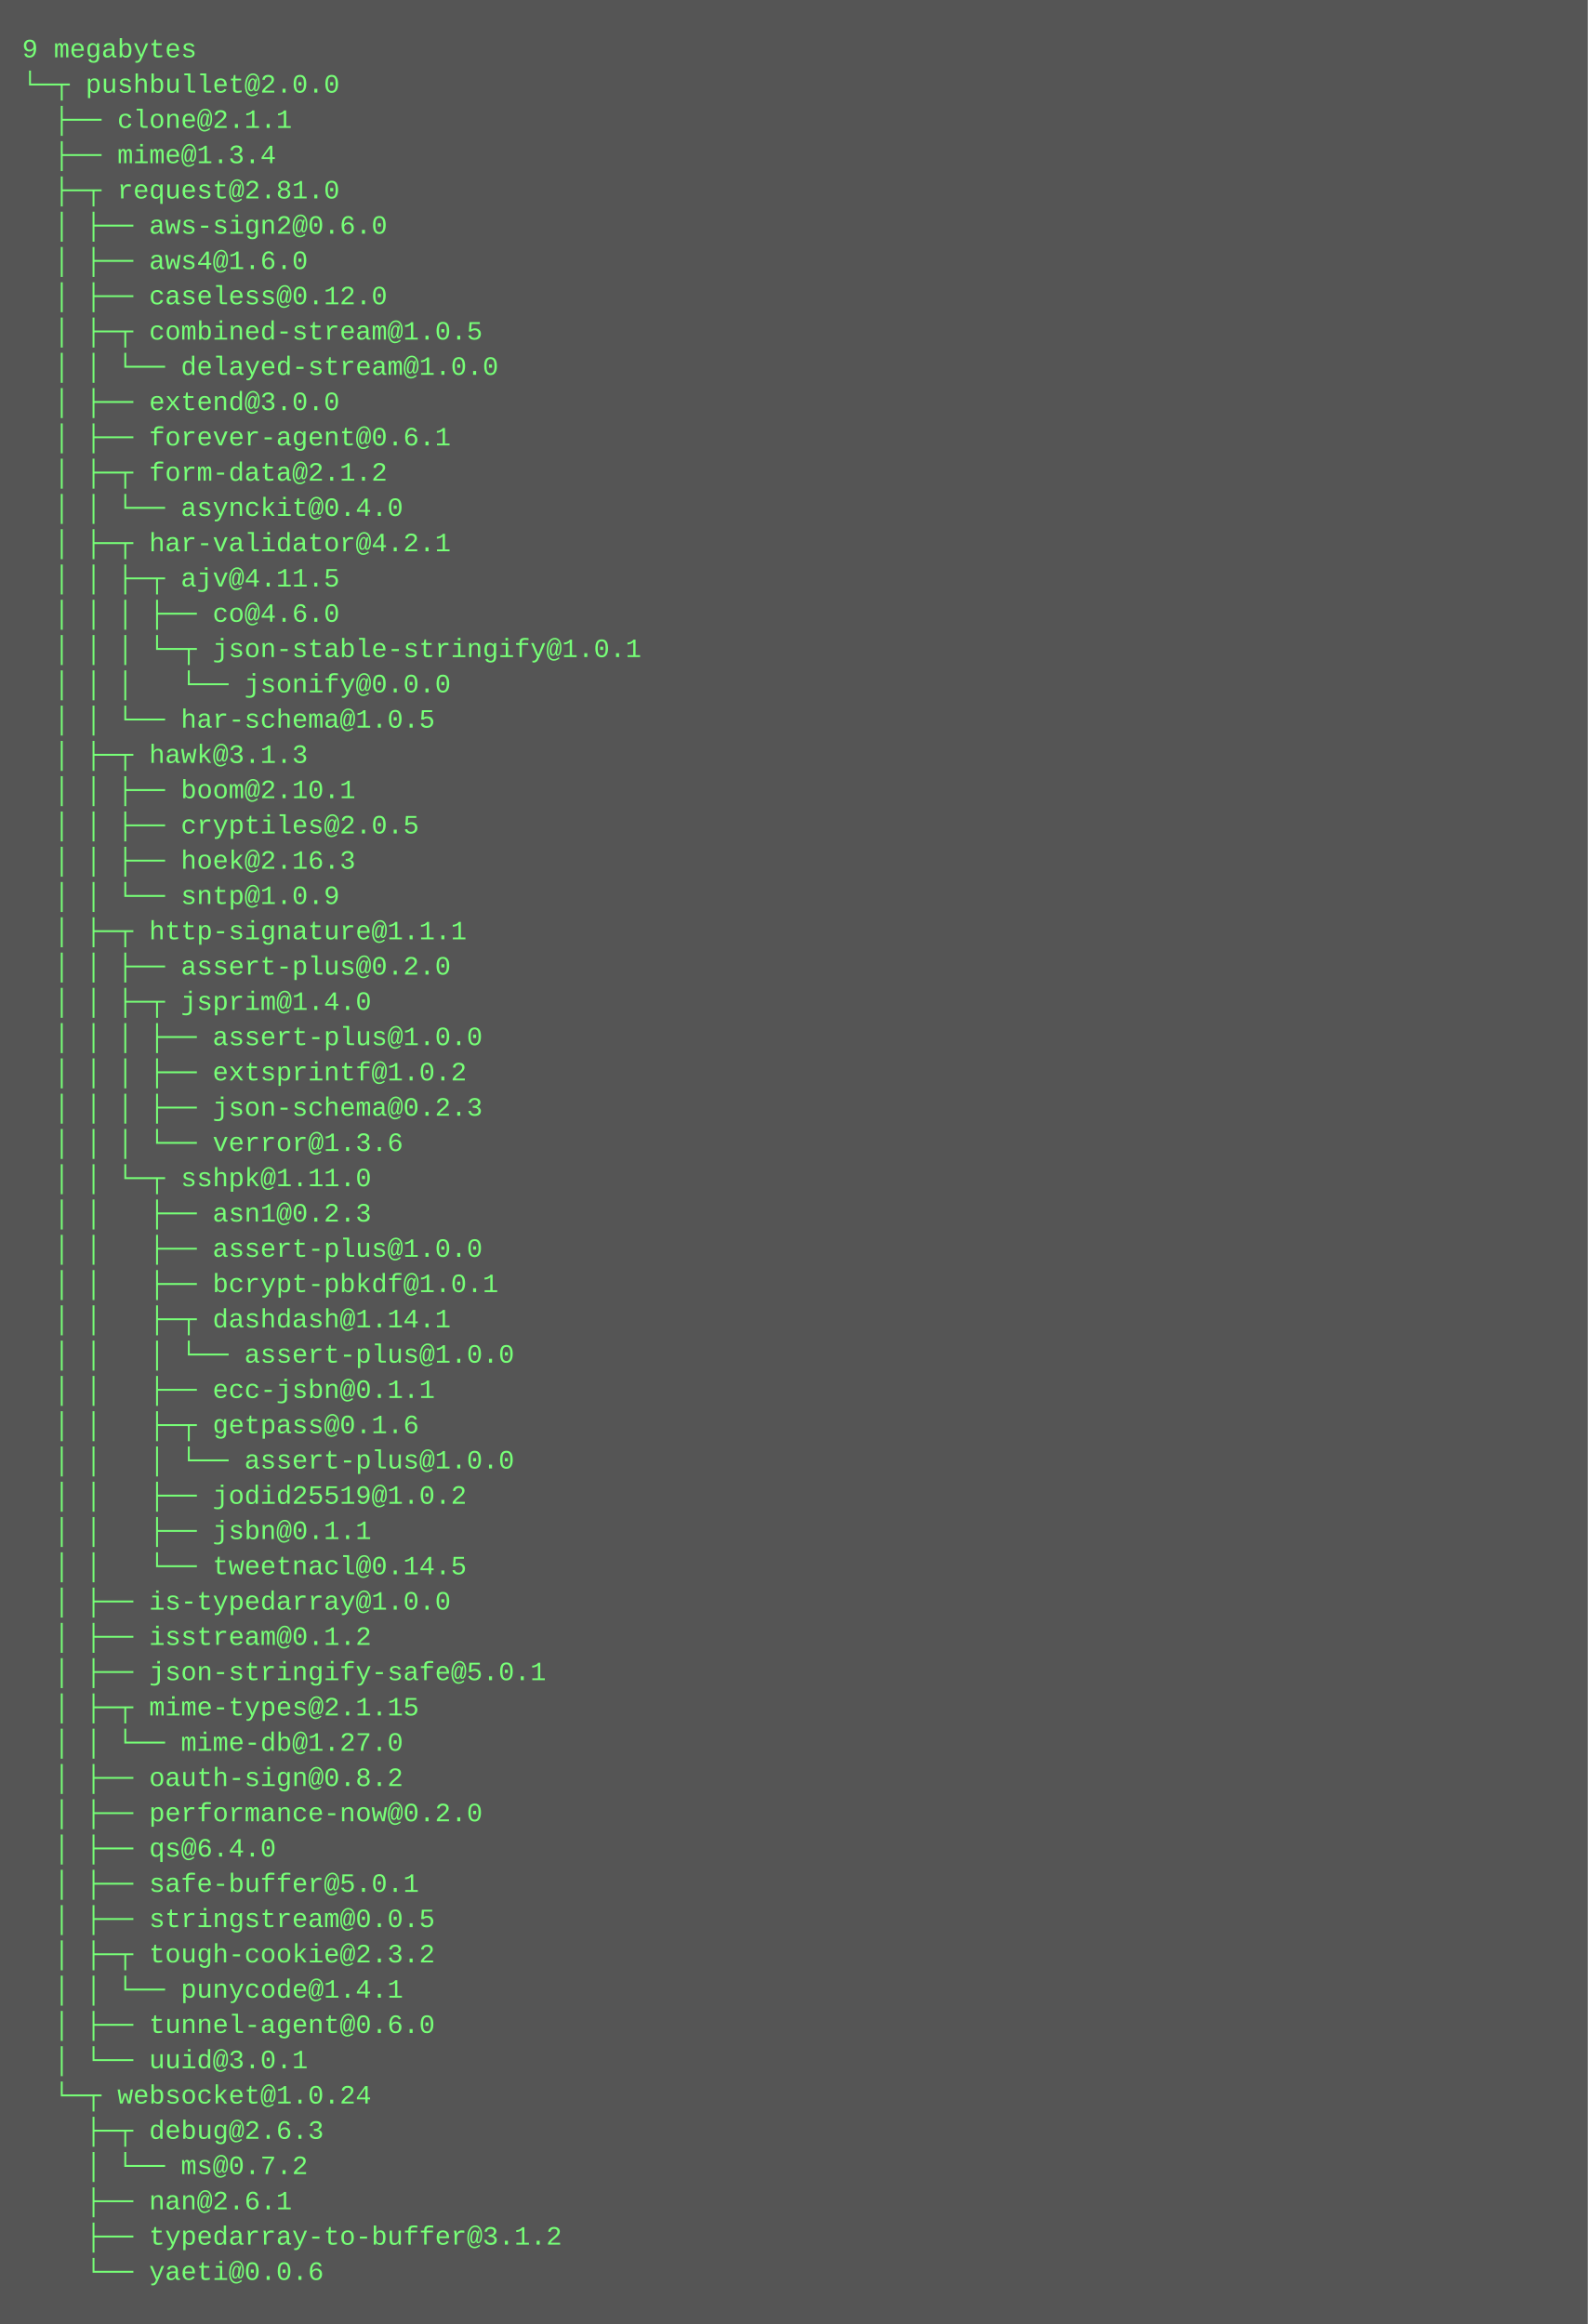
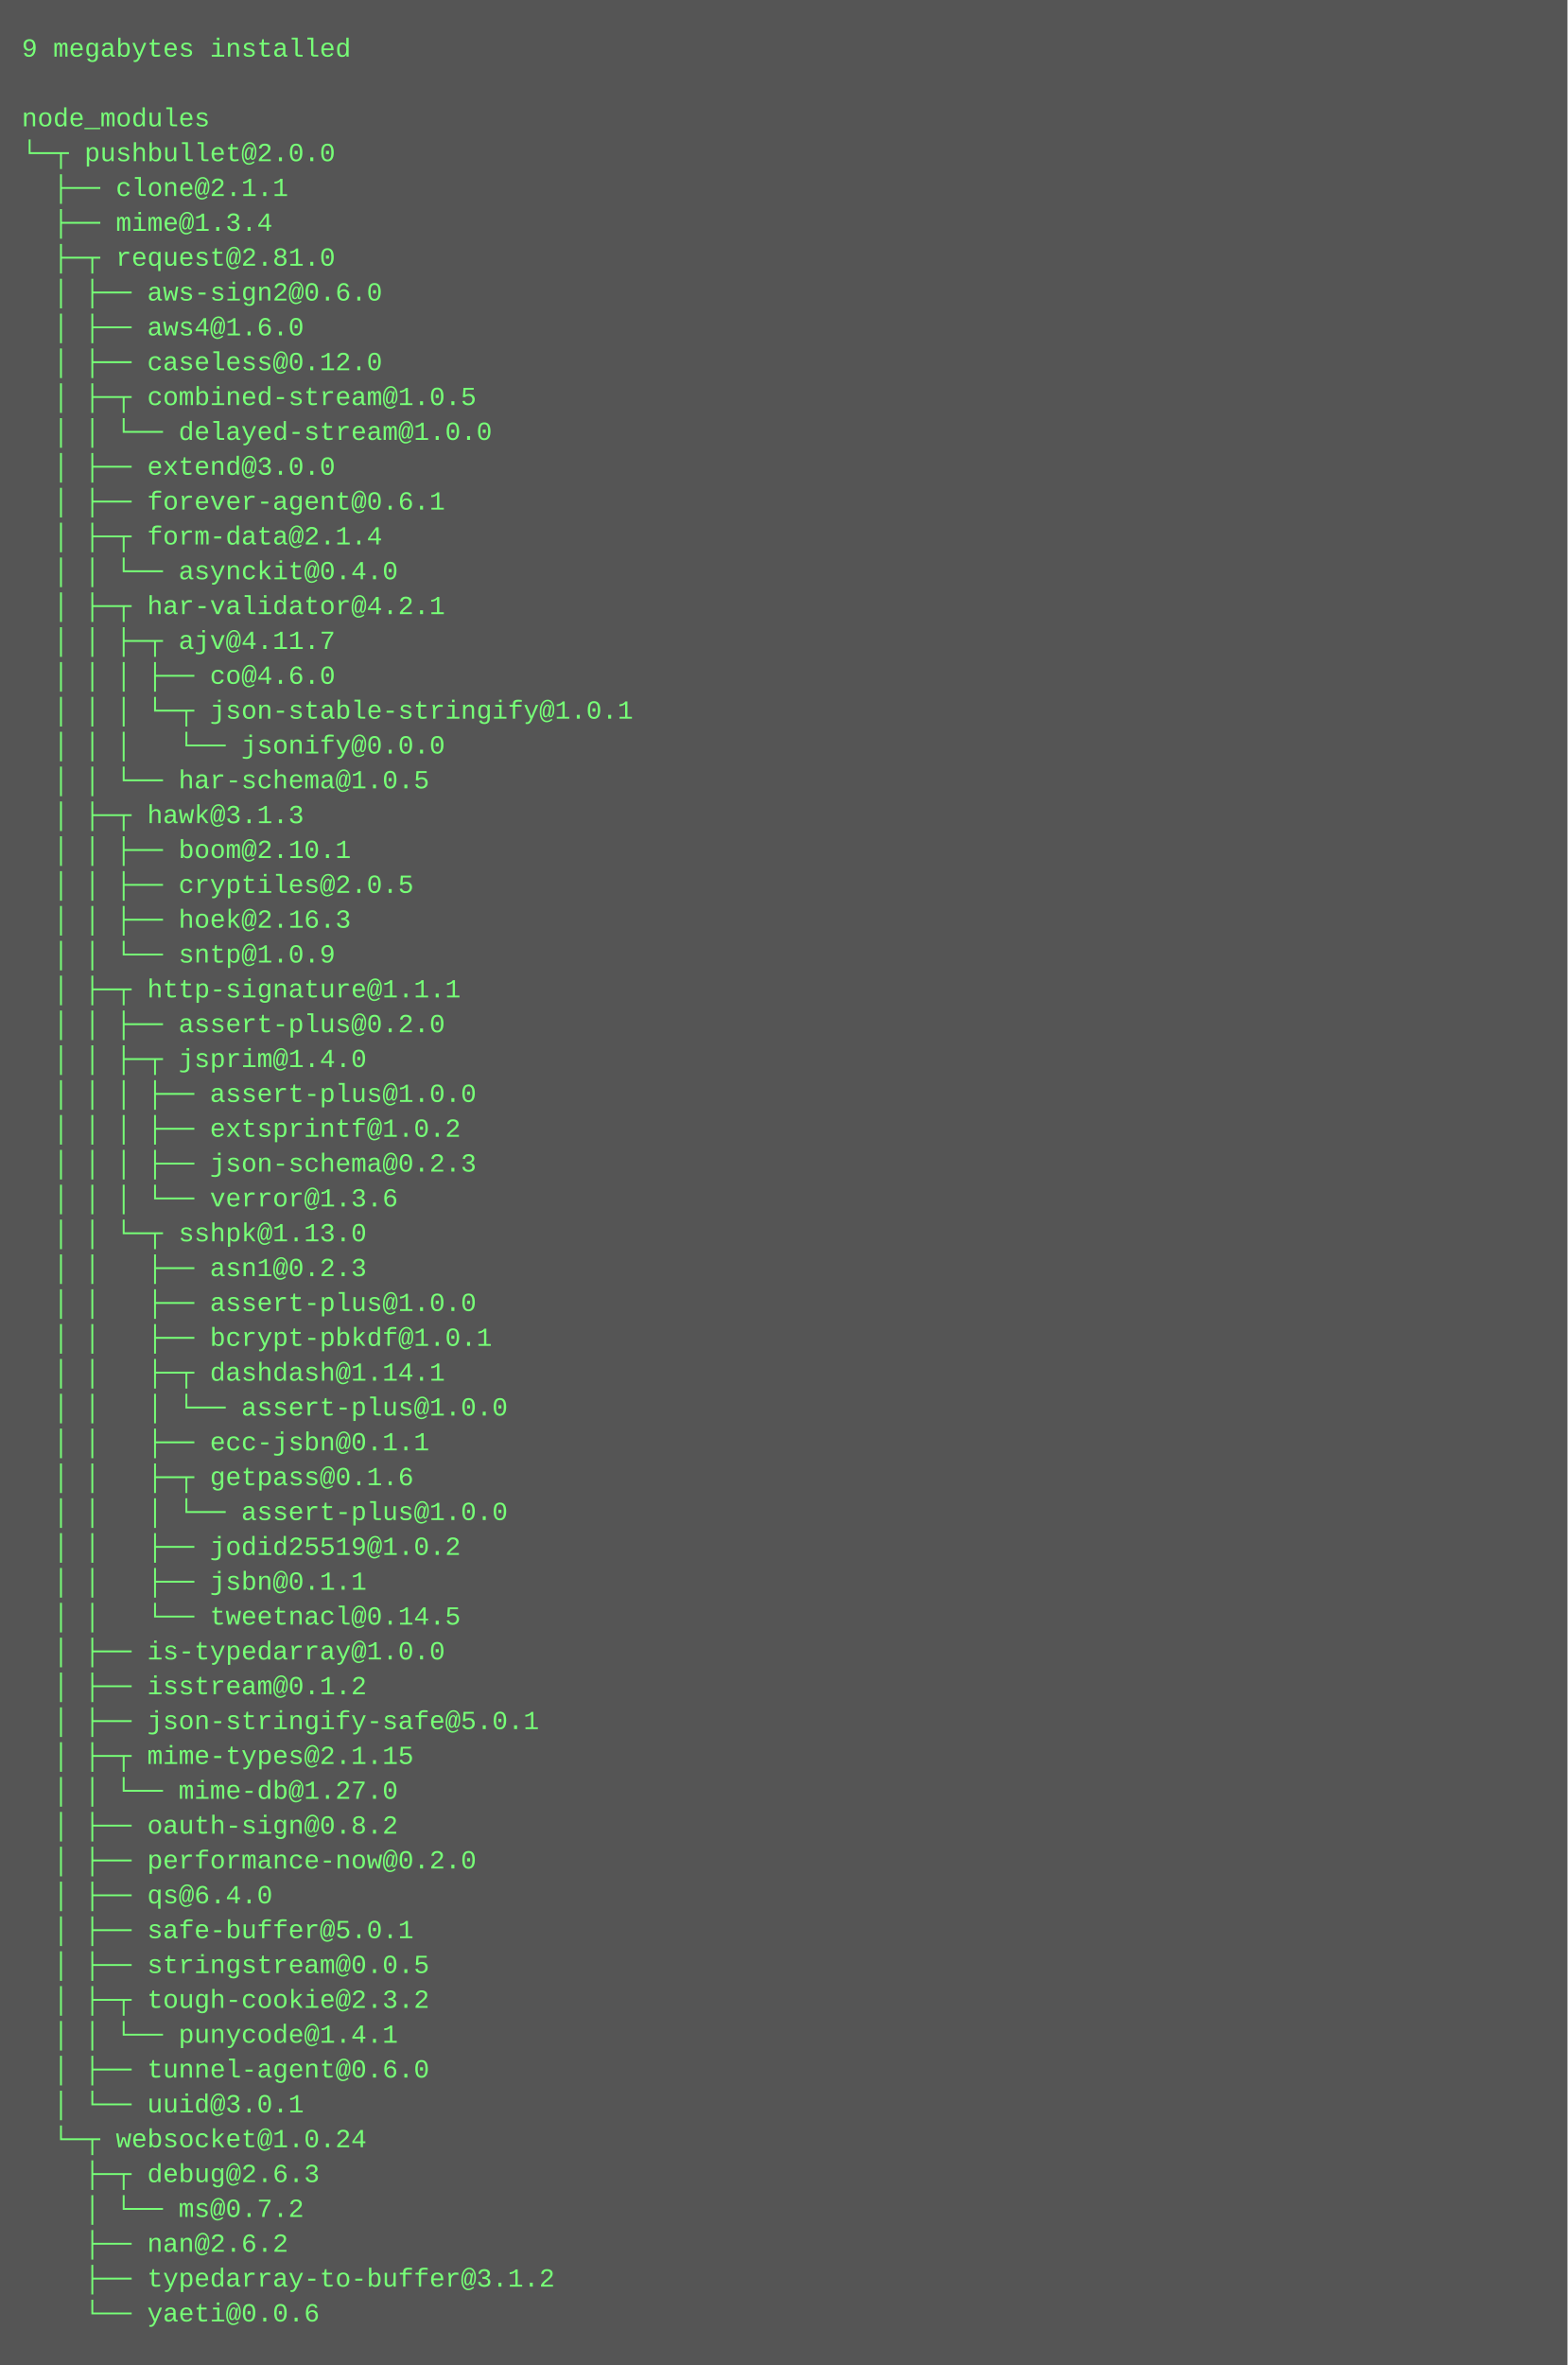
- <svg xmlns="http://www.w3.org/2000/svg" height="1054" width="720">
-   <rect height="1054" fill="#555" width="720" />
+ <svg xmlns="http://www.w3.org/2000/svg" height="1086" width="720">
+   <rect height="1086" fill="#555" width="720" />
  <text fill="#7f7" font-family="Courier New" font-size="12" xml:space="preserve">
-     <tspan x="10" y="26">9 megabytes</tspan>
-     <tspan x="10" y="42">└─┬ pushbullet@2.0.0 </tspan>
-     <tspan x="10" y="58">  ├── clone@2.1.1 </tspan>
-     <tspan x="10" y="74">  ├── mime@1.3.4 </tspan>
-     <tspan x="10" y="90">  ├─┬ request@2.81.0 </tspan>
-     <tspan x="10" y="106">  │ ├── aws-sign2@0.6.0 </tspan>
-     <tspan x="10" y="122">  │ ├── aws4@1.6.0 </tspan>
-     <tspan x="10" y="138">  │ ├── caseless@0.12.0 </tspan>
-     <tspan x="10" y="154">  │ ├─┬ combined-stream@1.0.5 </tspan>
-     <tspan x="10" y="170">  │ │ └── delayed-stream@1.0.0 </tspan>
-     <tspan x="10" y="186">  │ ├── extend@3.0.0 </tspan>
-     <tspan x="10" y="202">  │ ├── forever-agent@0.6.1 </tspan>
-     <tspan x="10" y="218">  │ ├─┬ form-data@2.1.2 </tspan>
-     <tspan x="10" y="234">  │ │ └── asynckit@0.4.0 </tspan>
-     <tspan x="10" y="250">  │ ├─┬ har-validator@4.2.1 </tspan>
-     <tspan x="10" y="266">  │ │ ├─┬ ajv@4.11.5 </tspan>
-     <tspan x="10" y="282">  │ │ │ ├── co@4.6.0 </tspan>
-     <tspan x="10" y="298">  │ │ │ └─┬ json-stable-stringify@1.0.1 </tspan>
-     <tspan x="10" y="314">  │ │ │   └── jsonify@0.0.0 </tspan>
-     <tspan x="10" y="330">  │ │ └── har-schema@1.0.5 </tspan>
-     <tspan x="10" y="346">  │ ├─┬ hawk@3.1.3 </tspan>
-     <tspan x="10" y="362">  │ │ ├── boom@2.10.1 </tspan>
-     <tspan x="10" y="378">  │ │ ├── cryptiles@2.0.5 </tspan>
-     <tspan x="10" y="394">  │ │ ├── hoek@2.16.3 </tspan>
-     <tspan x="10" y="410">  │ │ └── sntp@1.0.9 </tspan>
-     <tspan x="10" y="426">  │ ├─┬ http-signature@1.1.1 </tspan>
-     <tspan x="10" y="442">  │ │ ├── assert-plus@0.2.0 </tspan>
-     <tspan x="10" y="458">  │ │ ├─┬ jsprim@1.4.0 </tspan>
-     <tspan x="10" y="474">  │ │ │ ├── assert-plus@1.0.0 </tspan>
-     <tspan x="10" y="490">  │ │ │ ├── extsprintf@1.0.2 </tspan>
-     <tspan x="10" y="506">  │ │ │ ├── json-schema@0.2.3 </tspan>
-     <tspan x="10" y="522">  │ │ │ └── verror@1.3.6 </tspan>
-     <tspan x="10" y="538">  │ │ └─┬ sshpk@1.11.0 </tspan>
-     <tspan x="10" y="554">  │ │   ├── asn1@0.2.3 </tspan>
-     <tspan x="10" y="570">  │ │   ├── assert-plus@1.0.0 </tspan>
-     <tspan x="10" y="586">  │ │   ├── bcrypt-pbkdf@1.0.1 </tspan>
-     <tspan x="10" y="602">  │ │   ├─┬ dashdash@1.14.1 </tspan>
-     <tspan x="10" y="618">  │ │   │ └── assert-plus@1.0.0 </tspan>
-     <tspan x="10" y="634">  │ │   ├── ecc-jsbn@0.1.1 </tspan>
-     <tspan x="10" y="650">  │ │   ├─┬ getpass@0.1.6 </tspan>
-     <tspan x="10" y="666">  │ │   │ └── assert-plus@1.0.0 </tspan>
-     <tspan x="10" y="682">  │ │   ├── jodid25519@1.0.2 </tspan>
-     <tspan x="10" y="698">  │ │   ├── jsbn@0.1.1 </tspan>
-     <tspan x="10" y="714">  │ │   └── tweetnacl@0.14.5 </tspan>
-     <tspan x="10" y="730">  │ ├── is-typedarray@1.0.0 </tspan>
-     <tspan x="10" y="746">  │ ├── isstream@0.1.2 </tspan>
-     <tspan x="10" y="762">  │ ├── json-stringify-safe@5.0.1 </tspan>
-     <tspan x="10" y="778">  │ ├─┬ mime-types@2.1.15 </tspan>
-     <tspan x="10" y="794">  │ │ └── mime-db@1.27.0 </tspan>
-     <tspan x="10" y="810">  │ ├── oauth-sign@0.8.2 </tspan>
-     <tspan x="10" y="826">  │ ├── performance-now@0.2.0 </tspan>
-     <tspan x="10" y="842">  │ ├── qs@6.4.0 </tspan>
-     <tspan x="10" y="858">  │ ├── safe-buffer@5.0.1 </tspan>
-     <tspan x="10" y="874">  │ ├── stringstream@0.0.5 </tspan>
-     <tspan x="10" y="890">  │ ├─┬ tough-cookie@2.3.2 </tspan>
-     <tspan x="10" y="906">  │ │ └── punycode@1.4.1 </tspan>
-     <tspan x="10" y="922">  │ ├── tunnel-agent@0.6.0 </tspan>
-     <tspan x="10" y="938">  │ └── uuid@3.0.1 </tspan>
-     <tspan x="10" y="954">  └─┬ websocket@1.0.24 </tspan>
-     <tspan x="10" y="970">    ├─┬ debug@2.6.3 </tspan>
-     <tspan x="10" y="986">    │ └── ms@0.7.2 </tspan>
-     <tspan x="10" y="1002">    ├── nan@2.6.1 </tspan>
-     <tspan x="10" y="1018">    ├── typedarray-to-buffer@3.1.2 </tspan>
-     <tspan x="10" y="1034">    └── yaeti@0.0.6</tspan>
+     <tspan x="10" y="26">9 megabytes installed</tspan>
+     <tspan x="10" y="42" />
+     <tspan x="10" y="58">node_modules</tspan>
+     <tspan x="10" y="74">└─┬ pushbullet@2.0.0 </tspan>
+     <tspan x="10" y="90">  ├── clone@2.1.1 </tspan>
+     <tspan x="10" y="106">  ├── mime@1.3.4 </tspan>
+     <tspan x="10" y="122">  ├─┬ request@2.81.0 </tspan>
+     <tspan x="10" y="138">  │ ├── aws-sign2@0.6.0 </tspan>
+     <tspan x="10" y="154">  │ ├── aws4@1.6.0 </tspan>
+     <tspan x="10" y="170">  │ ├── caseless@0.12.0 </tspan>
+     <tspan x="10" y="186">  │ ├─┬ combined-stream@1.0.5 </tspan>
+     <tspan x="10" y="202">  │ │ └── delayed-stream@1.0.0 </tspan>
+     <tspan x="10" y="218">  │ ├── extend@3.0.0 </tspan>
+     <tspan x="10" y="234">  │ ├── forever-agent@0.6.1 </tspan>
+     <tspan x="10" y="250">  │ ├─┬ form-data@2.1.4 </tspan>
+     <tspan x="10" y="266">  │ │ └── asynckit@0.4.0 </tspan>
+     <tspan x="10" y="282">  │ ├─┬ har-validator@4.2.1 </tspan>
+     <tspan x="10" y="298">  │ │ ├─┬ ajv@4.11.7 </tspan>
+     <tspan x="10" y="314">  │ │ │ ├── co@4.6.0 </tspan>
+     <tspan x="10" y="330">  │ │ │ └─┬ json-stable-stringify@1.0.1 </tspan>
+     <tspan x="10" y="346">  │ │ │   └── jsonify@0.0.0 </tspan>
+     <tspan x="10" y="362">  │ │ └── har-schema@1.0.5 </tspan>
+     <tspan x="10" y="378">  │ ├─┬ hawk@3.1.3 </tspan>
+     <tspan x="10" y="394">  │ │ ├── boom@2.10.1 </tspan>
+     <tspan x="10" y="410">  │ │ ├── cryptiles@2.0.5 </tspan>
+     <tspan x="10" y="426">  │ │ ├── hoek@2.16.3 </tspan>
+     <tspan x="10" y="442">  │ │ └── sntp@1.0.9 </tspan>
+     <tspan x="10" y="458">  │ ├─┬ http-signature@1.1.1 </tspan>
+     <tspan x="10" y="474">  │ │ ├── assert-plus@0.2.0 </tspan>
+     <tspan x="10" y="490">  │ │ ├─┬ jsprim@1.4.0 </tspan>
+     <tspan x="10" y="506">  │ │ │ ├── assert-plus@1.0.0 </tspan>
+     <tspan x="10" y="522">  │ │ │ ├── extsprintf@1.0.2 </tspan>
+     <tspan x="10" y="538">  │ │ │ ├── json-schema@0.2.3 </tspan>
+     <tspan x="10" y="554">  │ │ │ └── verror@1.3.6 </tspan>
+     <tspan x="10" y="570">  │ │ └─┬ sshpk@1.13.0 </tspan>
+     <tspan x="10" y="586">  │ │   ├── asn1@0.2.3 </tspan>
+     <tspan x="10" y="602">  │ │   ├── assert-plus@1.0.0 </tspan>
+     <tspan x="10" y="618">  │ │   ├── bcrypt-pbkdf@1.0.1 </tspan>
+     <tspan x="10" y="634">  │ │   ├─┬ dashdash@1.14.1 </tspan>
+     <tspan x="10" y="650">  │ │   │ └── assert-plus@1.0.0 </tspan>
+     <tspan x="10" y="666">  │ │   ├── ecc-jsbn@0.1.1 </tspan>
+     <tspan x="10" y="682">  │ │   ├─┬ getpass@0.1.6 </tspan>
+     <tspan x="10" y="698">  │ │   │ └── assert-plus@1.0.0 </tspan>
+     <tspan x="10" y="714">  │ │   ├── jodid25519@1.0.2 </tspan>
+     <tspan x="10" y="730">  │ │   ├── jsbn@0.1.1 </tspan>
+     <tspan x="10" y="746">  │ │   └── tweetnacl@0.14.5 </tspan>
+     <tspan x="10" y="762">  │ ├── is-typedarray@1.0.0 </tspan>
+     <tspan x="10" y="778">  │ ├── isstream@0.1.2 </tspan>
+     <tspan x="10" y="794">  │ ├── json-stringify-safe@5.0.1 </tspan>
+     <tspan x="10" y="810">  │ ├─┬ mime-types@2.1.15 </tspan>
+     <tspan x="10" y="826">  │ │ └── mime-db@1.27.0 </tspan>
+     <tspan x="10" y="842">  │ ├── oauth-sign@0.8.2 </tspan>
+     <tspan x="10" y="858">  │ ├── performance-now@0.2.0 </tspan>
+     <tspan x="10" y="874">  │ ├── qs@6.4.0 </tspan>
+     <tspan x="10" y="890">  │ ├── safe-buffer@5.0.1 </tspan>
+     <tspan x="10" y="906">  │ ├── stringstream@0.0.5 </tspan>
+     <tspan x="10" y="922">  │ ├─┬ tough-cookie@2.3.2 </tspan>
+     <tspan x="10" y="938">  │ │ └── punycode@1.4.1 </tspan>
+     <tspan x="10" y="954">  │ ├── tunnel-agent@0.6.0 </tspan>
+     <tspan x="10" y="970">  │ └── uuid@3.0.1 </tspan>
+     <tspan x="10" y="986">  └─┬ websocket@1.0.24 </tspan>
+     <tspan x="10" y="1002">    ├─┬ debug@2.6.3 </tspan>
+     <tspan x="10" y="1018">    │ └── ms@0.7.2 </tspan>
+     <tspan x="10" y="1034">    ├── nan@2.6.2 </tspan>
+     <tspan x="10" y="1050">    ├── typedarray-to-buffer@3.1.2 </tspan>
+     <tspan x="10" y="1066">    └── yaeti@0.0.6</tspan>
  </text>
</svg>
